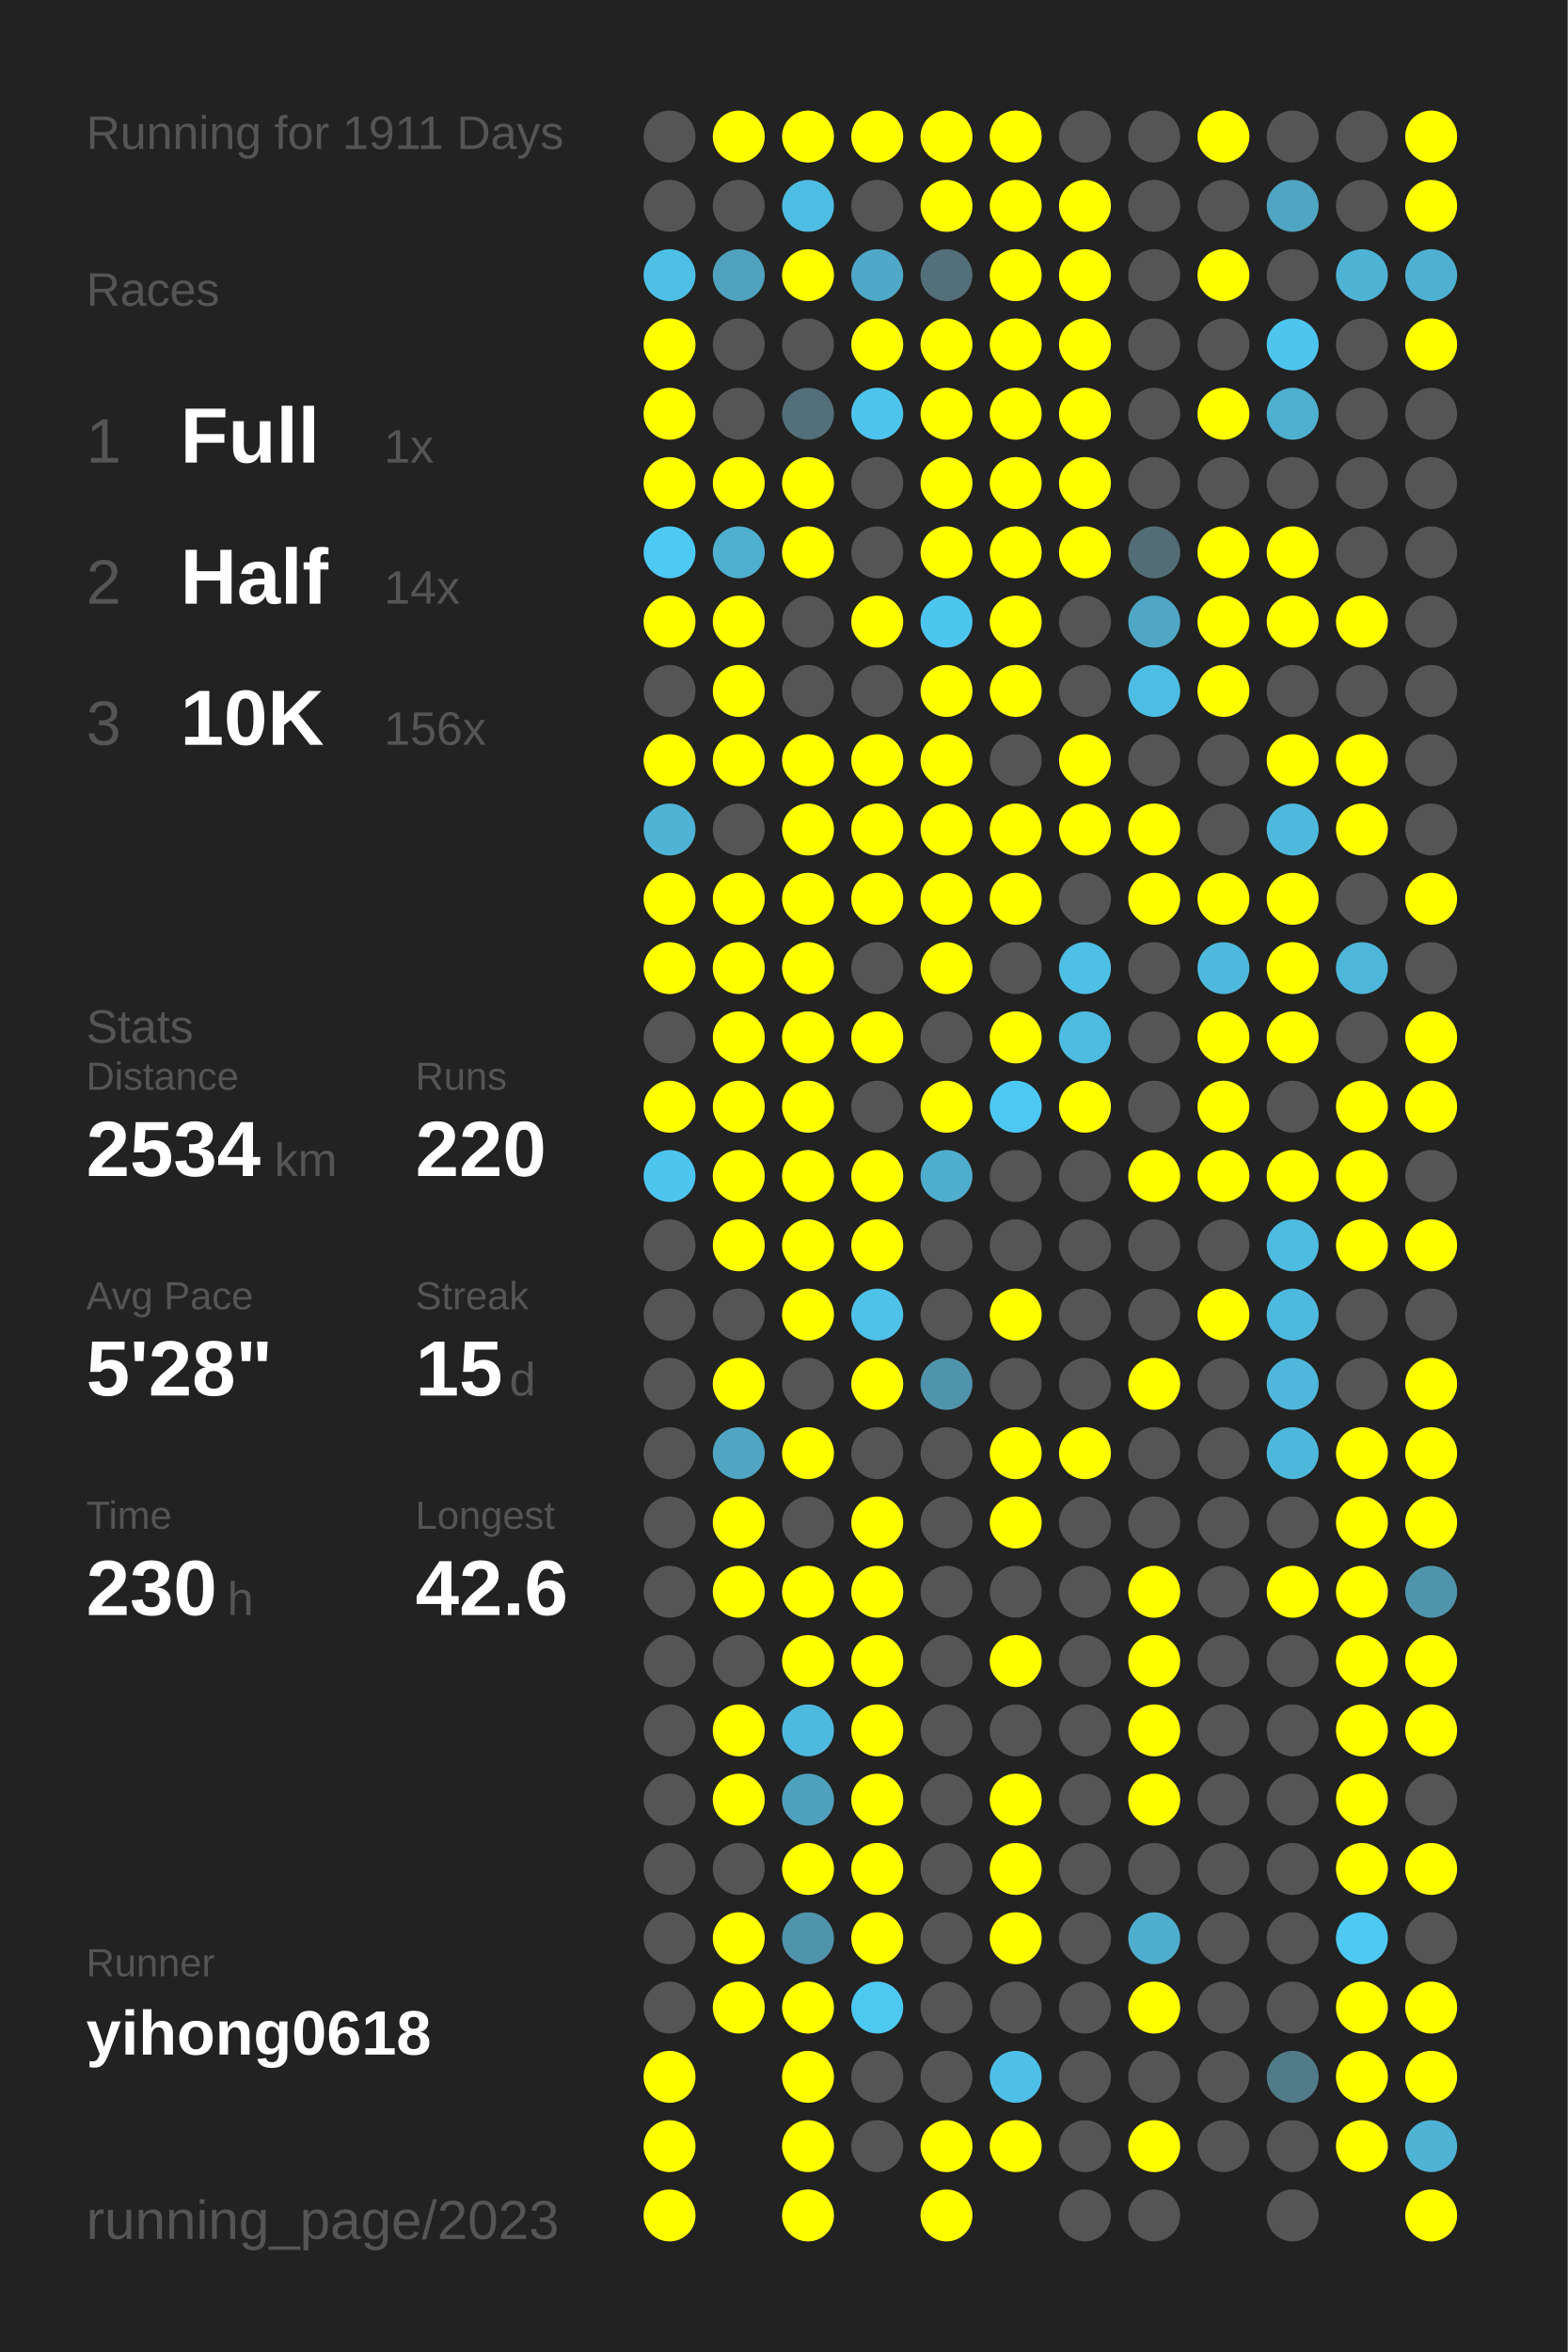
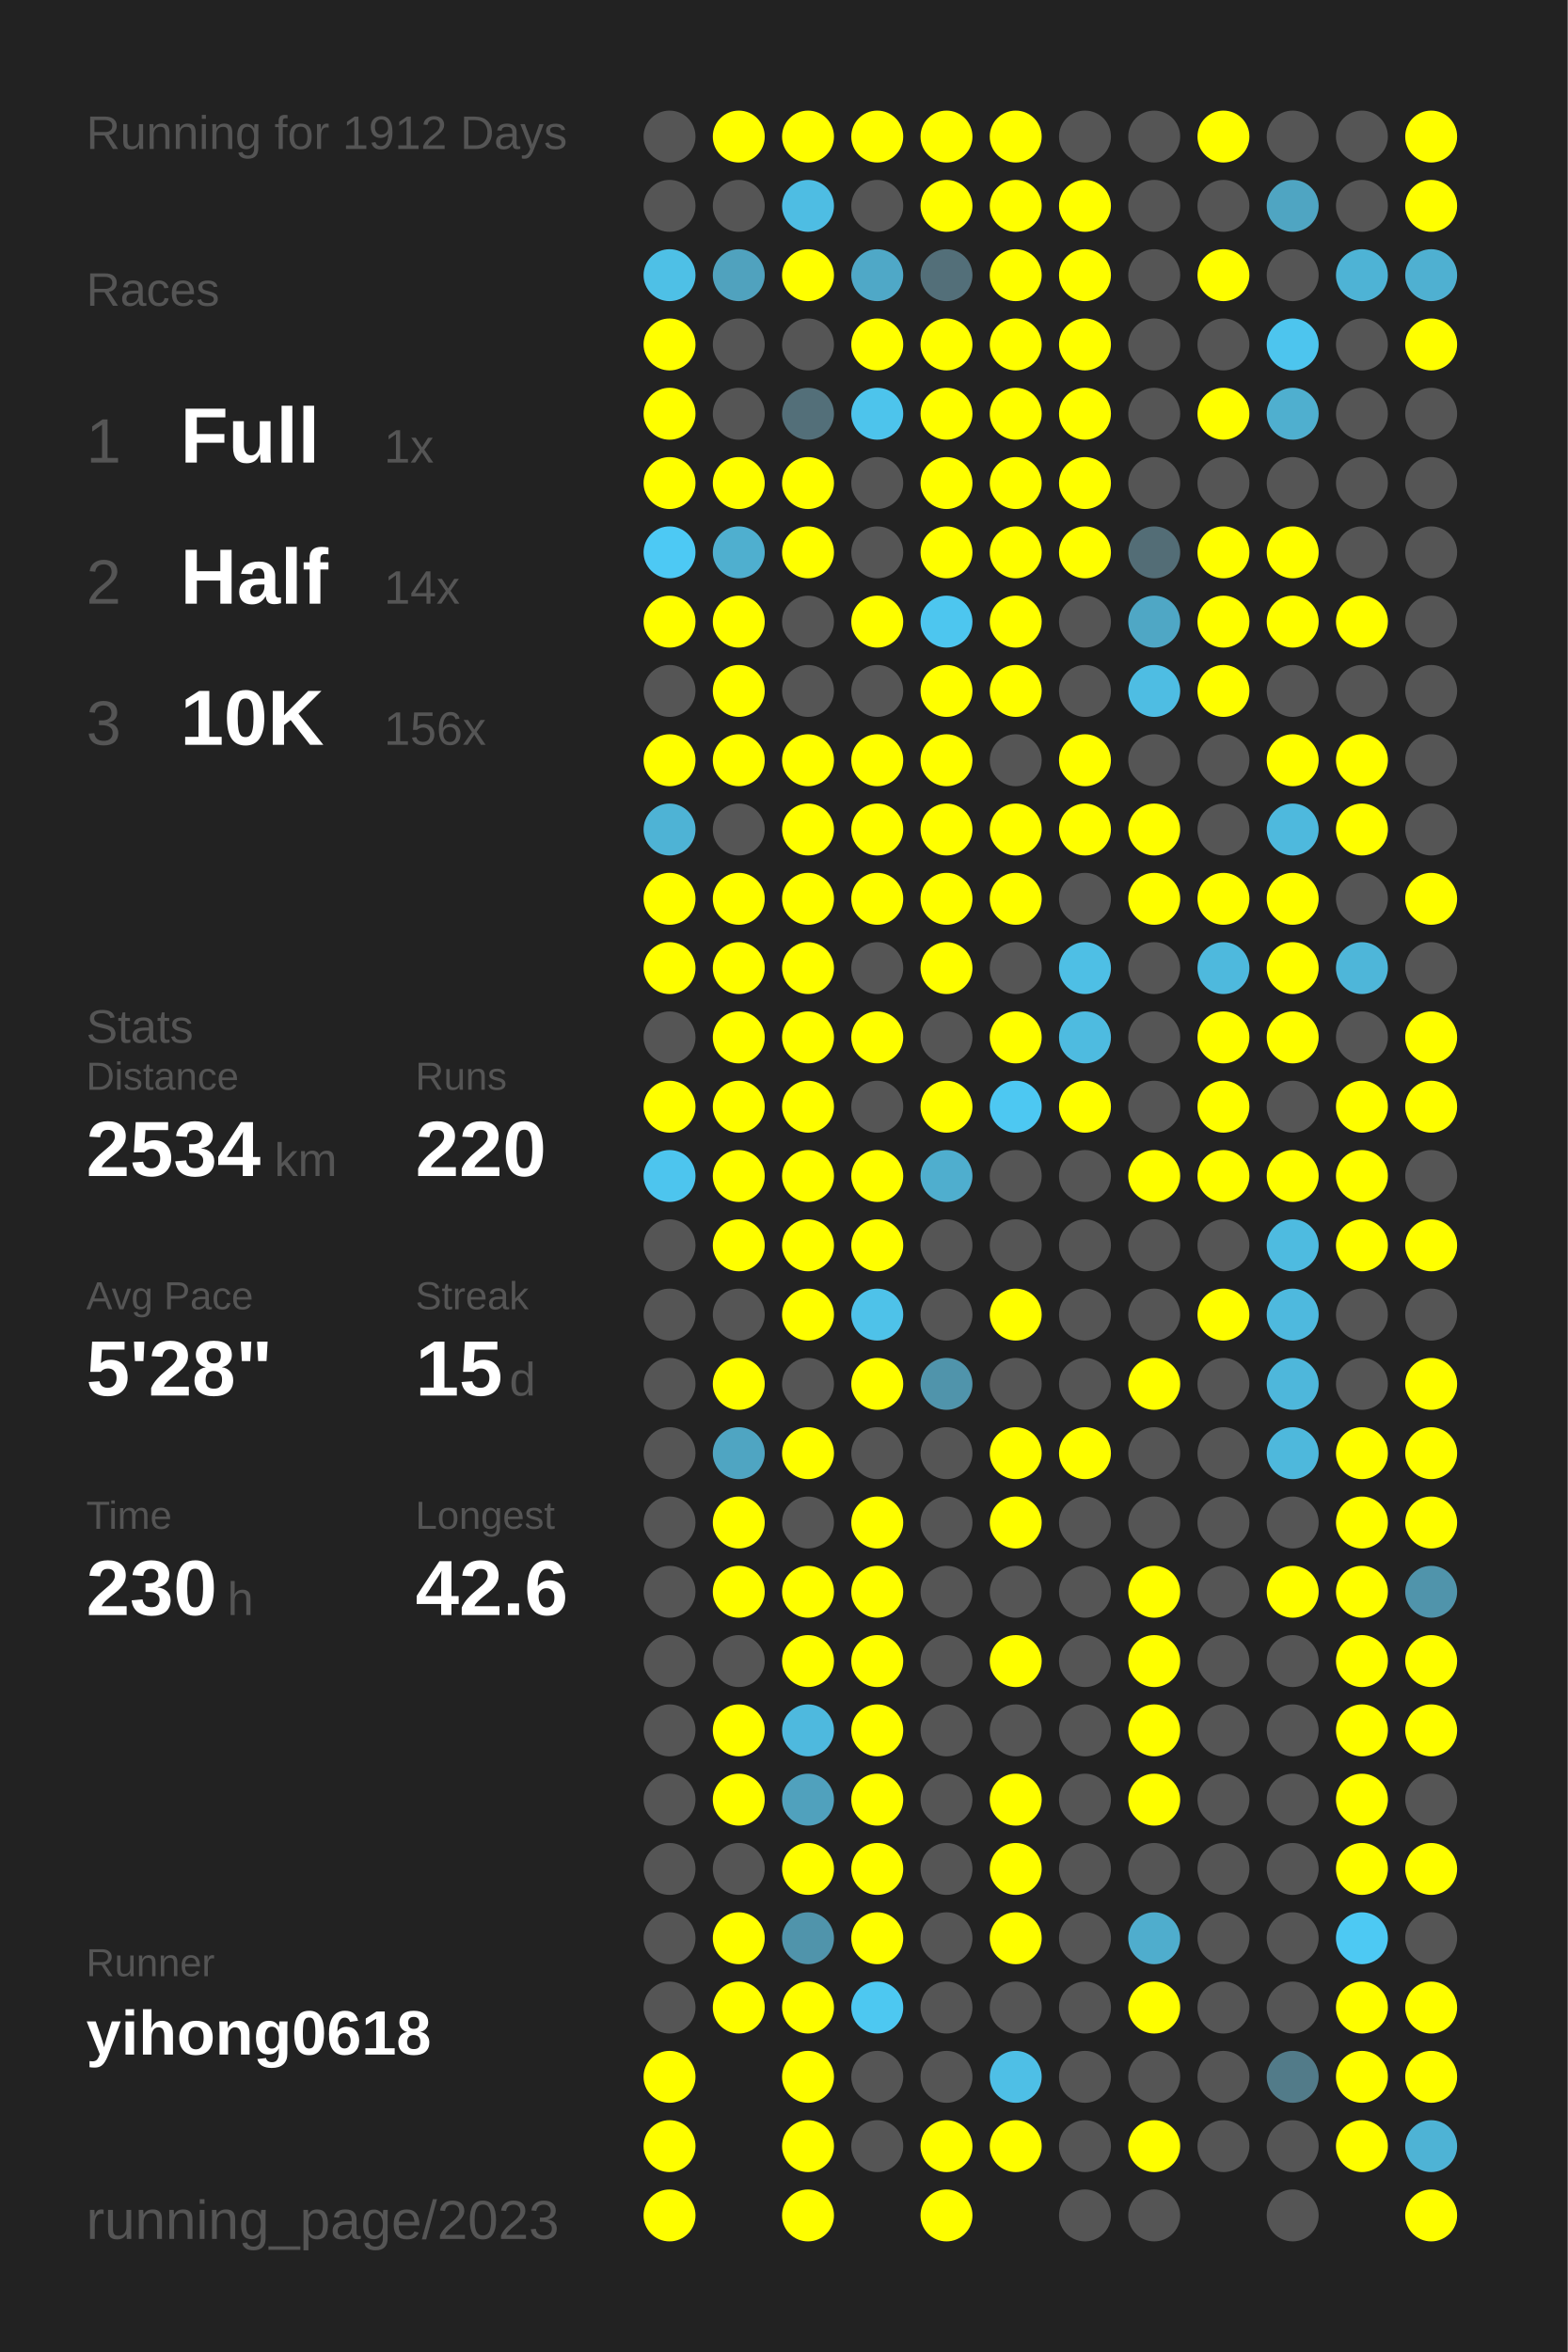
<svg xmlns="http://www.w3.org/2000/svg" baseProfile="full" height="300mm" version="1.1" viewBox="0,0,200,300" width="200mm">
  <defs />
  <rect fill="#222222" height="300" width="200" x="0" y="0" />
-   <text fill="#555555" style="font-size:6px; font-family:Arial;" x="11" y="19">Running for 1911 Days</text>
+   <text fill="#555555" style="font-size:6px; font-family:Arial;" x="11" y="19">Running for 1912 Days</text>
  <text fill="#555555" style="font-size:6px; font-family:Arial;" x="11" y="39">Races</text>
  <text fill="#555555" style="font-size:8px; font-family:Arial;" x="11" y="59">1</text>
  <text fill="#FFFFFF" style="font-size:10px; font-family:Arial; font-weight:bold;" x="23" y="59">Full</text>
  <text fill="#555555" style="font-size:6px; font-family:Arial;" x="49" y="59">1x</text>
  <text fill="#555555" style="font-size:8px; font-family:Arial;" x="11" y="77">2</text>
  <text fill="#FFFFFF" style="font-size:10px; font-family:Arial; font-weight:bold;" x="23" y="77">Half</text>
  <text fill="#555555" style="font-size:6px; font-family:Arial;" x="49" y="77">14x</text>
  <text fill="#555555" style="font-size:8px; font-family:Arial;" x="11" y="95">3</text>
  <text fill="#FFFFFF" style="font-size:10px; font-family:Arial; font-weight:bold;" x="23" y="95">10K</text>
  <text fill="#555555" style="font-size:6px; font-family:Arial;" x="49" y="95">156x</text>
  <text fill="#555555" style="font-size:6px; font-family:Arial;" x="11" y="133">Stats</text>
  <text fill="#555555" style="font-size:5px; font-family:Arial;" x="11" y="139">Distance</text>
  <text fill="#FFFFFF" style="font-size:10px; font-family:Arial; font-weight:bold;" x="11" y="150">2534</text>
  <text fill="#555555" style="font-size:6px; font-family:Arial;" x="35" y="150">km</text>
  <text fill="#555555" style="font-size:5px; font-family:Arial;" x="53" y="139">Runs</text>
  <text fill="#FFFFFF" style="font-size:10px; font-family:Arial; font-weight:bold;" x="53" y="150">220</text>
  <text fill="#555555" style="font-size:5px; font-family:Arial;" x="11" y="167">Avg Pace</text>
  <text fill="#FFFFFF" style="font-size:10px; font-family:Arial; font-weight:bold;" x="11" y="178">5'28"</text>
  <text fill="#555555" style="font-size:5px; font-family:Arial;" x="53" y="167">Streak</text>
  <text fill="#FFFFFF" style="font-size:10px; font-family:Arial; font-weight:bold;" x="53" y="178">15</text>
  <text fill="#555555" style="font-size:6px; font-family:Arial;" x="65" y="178">d</text>
  <text fill="#555555" style="font-size:5px; font-family:Arial;" x="11" y="195">Time</text>
  <text fill="#FFFFFF" style="font-size:10px; font-family:Arial; font-weight:bold;" x="11" y="206">230</text>
  <text fill="#555555" style="font-size:6px; font-family:Arial;" x="29" y="206">h</text>
  <text fill="#555555" style="font-size:5px; font-family:Arial;" x="53" y="195">Longest</text>
  <text fill="#FFFFFF" style="font-size:10px; font-family:Arial; font-weight:bold;" x="53" y="206">42.6</text>
  <text fill="#555555" style="font-size:5px; font-family:Arial;" x="11" y="252.065">Runner</text>
  <text fill="#FFFFFF" style="font-size:8px; font-family:Arial; font-weight:bold;" x="11" y="262.065">yihong0618</text>
  <text fill="#555555" style="font-size:7px; font-family:Arial;" x="11" y="285.581">running_page/2023</text>
  <circle cx="85.417" cy="17.419" fill="#555555" r="3.312" />
  <circle cx="85.417" cy="26.258" fill="#555555" r="3.312" />
  <circle cx="85.417" cy="35.097" fill="#4ec0e6" r="3.312" />
  <circle cx="85.417" cy="43.935" fill="#FFFF00" r="3.312" />
  <circle cx="85.417" cy="52.774" fill="#FFFF00" r="3.312" />
  <circle cx="85.417" cy="61.613" fill="#FFFF00" r="3.312" />
  <circle cx="85.417" cy="70.452" fill="#4dc9f4" r="3.312" />
  <circle cx="85.417" cy="79.29" fill="#FFFF00" r="3.312" />
  <circle cx="85.417" cy="88.129" fill="#555555" r="3.312" />
  <circle cx="85.417" cy="96.968" fill="#FFFF00" r="3.312" />
  <circle cx="85.417" cy="105.806" fill="#4eb3d5" r="3.312" />
  <circle cx="85.417" cy="114.645" fill="#FFFF00" r="3.312" />
  <circle cx="85.417" cy="123.484" fill="#FFFF00" r="3.312" />
  <circle cx="85.417" cy="132.323" fill="#555555" r="3.312" />
  <circle cx="85.417" cy="141.161" fill="#FFFF00" r="3.312" />
  <circle cx="85.417" cy="150" fill="#4dc5ee" r="3.312" />
  <circle cx="85.417" cy="158.839" fill="#555555" r="3.312" />
  <circle cx="85.417" cy="167.677" fill="#555555" r="3.312" />
  <circle cx="85.417" cy="176.516" fill="#555555" r="3.312" />
  <circle cx="85.417" cy="185.355" fill="#555555" r="3.312" />
  <circle cx="85.417" cy="194.194" fill="#555555" r="3.312" />
  <circle cx="85.417" cy="203.032" fill="#555555" r="3.312" />
  <circle cx="85.417" cy="211.871" fill="#555555" r="3.312" />
  <circle cx="85.417" cy="220.71" fill="#555555" r="3.312" />
  <circle cx="85.417" cy="229.548" fill="#555555" r="3.312" />
  <circle cx="85.417" cy="238.387" fill="#555555" r="3.312" />
  <circle cx="85.417" cy="247.226" fill="#555555" r="3.312" />
  <circle cx="85.417" cy="256.065" fill="#555555" r="3.312" />
  <circle cx="85.417" cy="264.903" fill="#FFFF00" r="3.312" />
  <circle cx="85.417" cy="273.742" fill="#FFFF00" r="3.312" />
  <circle cx="85.417" cy="282.581" fill="#FFFF00" r="3.312" />
  <circle cx="94.25" cy="17.419" fill="#FFFF00" r="3.312" />
  <circle cx="94.25" cy="26.258" fill="#555555" r="3.312" />
  <circle cx="94.25" cy="35.097" fill="#50a2be" r="3.312" />
  <circle cx="94.25" cy="43.935" fill="#555555" r="3.312" />
  <circle cx="94.25" cy="52.774" fill="#555555" r="3.312" />
  <circle cx="94.25" cy="61.613" fill="#FFFF00" r="3.312" />
  <circle cx="94.25" cy="70.452" fill="#4fafcf" r="3.312" />
  <circle cx="94.25" cy="79.29" fill="#FFFF00" r="3.312" />
  <circle cx="94.25" cy="88.129" fill="#FFFF00" r="3.312" />
  <circle cx="94.25" cy="96.968" fill="#FFFF00" r="3.312" />
  <circle cx="94.25" cy="105.806" fill="#555555" r="3.312" />
  <circle cx="94.25" cy="114.645" fill="#FFFF00" r="3.312" />
  <circle cx="94.25" cy="123.484" fill="#FFFF00" r="3.312" />
  <circle cx="94.25" cy="132.323" fill="#FFFF00" r="3.312" />
  <circle cx="94.25" cy="141.161" fill="#FFFF00" r="3.312" />
  <circle cx="94.25" cy="150" fill="#FFFF00" r="3.312" />
  <circle cx="94.25" cy="158.839" fill="#FFFF00" r="3.312" />
  <circle cx="94.25" cy="167.677" fill="#555555" r="3.312" />
  <circle cx="94.25" cy="176.516" fill="#FFFF00" r="3.312" />
  <circle cx="94.25" cy="185.355" fill="#4fa5c2" r="3.312" />
  <circle cx="94.25" cy="194.194" fill="#FFFF00" r="3.312" />
  <circle cx="94.25" cy="203.032" fill="#FFFF00" r="3.312" />
  <circle cx="94.25" cy="211.871" fill="#555555" r="3.312" />
  <circle cx="94.25" cy="220.71" fill="#FFFF00" r="3.312" />
  <circle cx="94.25" cy="229.548" fill="#FFFF00" r="3.312" />
  <circle cx="94.25" cy="238.387" fill="#555555" r="3.312" />
  <circle cx="94.25" cy="247.226" fill="#FFFF00" r="3.312" />
  <circle cx="94.25" cy="256.065" fill="#FFFF00" r="3.312" />
  <circle cx="103.083" cy="17.419" fill="#FFFF00" r="3.312" />
  <circle cx="103.083" cy="26.258" fill="#4ebde3" r="3.312" />
  <circle cx="103.083" cy="35.097" fill="#FFFF00" r="3.312" />
  <circle cx="103.083" cy="43.935" fill="#555555" r="3.312" />
  <circle cx="103.083" cy="52.774" fill="#536f79" r="3.312" />
  <circle cx="103.083" cy="61.613" fill="#FFFF00" r="3.312" />
  <circle cx="103.083" cy="70.452" fill="#FFFF00" r="3.312" />
  <circle cx="103.083" cy="79.29" fill="#555555" r="3.312" />
  <circle cx="103.083" cy="88.129" fill="#555555" r="3.312" />
  <circle cx="103.083" cy="96.968" fill="#FFFF00" r="3.312" />
  <circle cx="103.083" cy="105.806" fill="#FFFF00" r="3.312" />
  <circle cx="103.083" cy="114.645" fill="#FFFF00" r="3.312" />
  <circle cx="103.083" cy="123.484" fill="#FFFF00" r="3.312" />
  <circle cx="103.083" cy="132.323" fill="#FFFF00" r="3.312" />
  <circle cx="103.083" cy="141.161" fill="#FFFF00" r="3.312" />
  <circle cx="103.083" cy="150" fill="#FFFF00" r="3.312" />
  <circle cx="103.083" cy="158.839" fill="#FFFF00" r="3.312" />
  <circle cx="103.083" cy="167.677" fill="#FFFF00" r="3.312" />
  <circle cx="103.083" cy="176.516" fill="#555555" r="3.312" />
  <circle cx="103.083" cy="185.355" fill="#FFFF00" r="3.312" />
  <circle cx="103.083" cy="194.194" fill="#555555" r="3.312" />
  <circle cx="103.083" cy="203.032" fill="#FFFF00" r="3.312" />
  <circle cx="103.083" cy="211.871" fill="#FFFF00" r="3.312" />
  <circle cx="103.083" cy="220.71" fill="#4eb9de" r="3.312" />
  <circle cx="103.083" cy="229.548" fill="#50a1bd" r="3.312" />
  <circle cx="103.083" cy="238.387" fill="#FFFF00" r="3.312" />
  <circle cx="103.083" cy="247.226" fill="#5094ab" r="3.312" />
  <circle cx="103.083" cy="256.065" fill="#FFFF00" r="3.312" />
  <circle cx="103.083" cy="264.903" fill="#FFFF00" r="3.312" />
  <circle cx="103.083" cy="273.742" fill="#FFFF00" r="3.312" />
  <circle cx="103.083" cy="282.581" fill="#FFFF00" r="3.312" />
  <circle cx="111.917" cy="17.419" fill="#FFFF00" r="3.312" />
  <circle cx="111.917" cy="26.258" fill="#555555" r="3.312" />
  <circle cx="111.917" cy="35.097" fill="#4fa8c7" r="3.312" />
  <circle cx="111.917" cy="43.935" fill="#FFFF00" r="3.312" />
  <circle cx="111.917" cy="52.774" fill="#4dc4ec" r="3.312" />
  <circle cx="111.917" cy="61.613" fill="#555555" r="3.312" />
  <circle cx="111.917" cy="70.452" fill="#555555" r="3.312" />
  <circle cx="111.917" cy="79.29" fill="#FFFF00" r="3.312" />
  <circle cx="111.917" cy="88.129" fill="#555555" r="3.312" />
  <circle cx="111.917" cy="96.968" fill="#FFFF00" r="3.312" />
  <circle cx="111.917" cy="105.806" fill="#FFFF00" r="3.312" />
  <circle cx="111.917" cy="114.645" fill="#FFFF00" r="3.312" />
  <circle cx="111.917" cy="123.484" fill="#555555" r="3.312" />
  <circle cx="111.917" cy="132.323" fill="#FFFF00" r="3.312" />
  <circle cx="111.917" cy="141.161" fill="#555555" r="3.312" />
  <circle cx="111.917" cy="150" fill="#FFFF00" r="3.312" />
  <circle cx="111.917" cy="158.839" fill="#FFFF00" r="3.312" />
  <circle cx="111.917" cy="167.677" fill="#4ec2e9" r="3.312" />
  <circle cx="111.917" cy="176.516" fill="#FFFF00" r="3.312" />
  <circle cx="111.917" cy="185.355" fill="#555555" r="3.312" />
  <circle cx="111.917" cy="194.194" fill="#FFFF00" r="3.312" />
  <circle cx="111.917" cy="203.032" fill="#FFFF00" r="3.312" />
  <circle cx="111.917" cy="211.871" fill="#FFFF00" r="3.312" />
  <circle cx="111.917" cy="220.71" fill="#FFFF00" r="3.312" />
  <circle cx="111.917" cy="229.548" fill="#FFFF00" r="3.312" />
  <circle cx="111.917" cy="238.387" fill="#FFFF00" r="3.312" />
  <circle cx="111.917" cy="247.226" fill="#FFFF00" r="3.312" />
  <circle cx="111.917" cy="256.065" fill="#4dc8f1" r="3.312" />
  <circle cx="111.917" cy="264.903" fill="#555555" r="3.312" />
  <circle cx="111.917" cy="273.742" fill="#555555" r="3.312" />
  <circle cx="120.75" cy="17.419" fill="#FFFF00" r="3.312" />
  <circle cx="120.75" cy="26.258" fill="#FFFF00" r="3.312" />
  <circle cx="120.75" cy="35.097" fill="#536f79" r="3.312" />
  <circle cx="120.75" cy="43.935" fill="#FFFF00" r="3.312" />
  <circle cx="120.75" cy="52.774" fill="#FFFF00" r="3.312" />
  <circle cx="120.75" cy="61.613" fill="#FFFF00" r="3.312" />
  <circle cx="120.75" cy="70.452" fill="#FFFF00" r="3.312" />
  <circle cx="120.75" cy="79.29" fill="#4dc6ef" r="3.312" />
  <circle cx="120.75" cy="88.129" fill="#FFFF00" r="3.312" />
  <circle cx="120.75" cy="96.968" fill="#FFFF00" r="3.312" />
  <circle cx="120.75" cy="105.806" fill="#FFFF00" r="3.312" />
  <circle cx="120.75" cy="114.645" fill="#FFFF00" r="3.312" />
  <circle cx="120.75" cy="123.484" fill="#FFFF00" r="3.312" />
  <circle cx="120.75" cy="132.323" fill="#555555" r="3.312" />
  <circle cx="120.75" cy="141.161" fill="#FFFF00" r="3.312" />
  <circle cx="120.75" cy="150" fill="#4faece" r="3.312" />
  <circle cx="120.75" cy="158.839" fill="#555555" r="3.312" />
  <circle cx="120.75" cy="167.677" fill="#555555" r="3.312" />
  <circle cx="120.75" cy="176.516" fill="#5094ab" r="3.312" />
  <circle cx="120.75" cy="185.355" fill="#555555" r="3.312" />
  <circle cx="120.75" cy="194.194" fill="#555555" r="3.312" />
  <circle cx="120.75" cy="203.032" fill="#555555" r="3.312" />
  <circle cx="120.75" cy="211.871" fill="#555555" r="3.312" />
  <circle cx="120.75" cy="220.71" fill="#555555" r="3.312" />
  <circle cx="120.75" cy="229.548" fill="#555555" r="3.312" />
  <circle cx="120.75" cy="238.387" fill="#555555" r="3.312" />
  <circle cx="120.75" cy="247.226" fill="#555555" r="3.312" />
  <circle cx="120.75" cy="256.065" fill="#555555" r="3.312" />
  <circle cx="120.75" cy="264.903" fill="#555555" r="3.312" />
  <circle cx="120.75" cy="273.742" fill="#FFFF00" r="3.312" />
  <circle cx="120.75" cy="282.581" fill="#FFFF00" r="3.312" />
  <circle cx="129.583" cy="17.419" fill="#FFFF00" r="3.312" />
  <circle cx="129.583" cy="26.258" fill="#FFFF00" r="3.312" />
  <circle cx="129.583" cy="35.097" fill="#FFFF00" r="3.312" />
  <circle cx="129.583" cy="43.935" fill="#FFFF00" r="3.312" />
  <circle cx="129.583" cy="52.774" fill="#FFFF00" r="3.312" />
  <circle cx="129.583" cy="61.613" fill="#FFFF00" r="3.312" />
  <circle cx="129.583" cy="70.452" fill="#FFFF00" r="3.312" />
  <circle cx="129.583" cy="79.29" fill="#FFFF00" r="3.312" />
  <circle cx="129.583" cy="88.129" fill="#FFFF00" r="3.312" />
  <circle cx="129.583" cy="96.968" fill="#555555" r="3.312" />
  <circle cx="129.583" cy="105.806" fill="#FFFF00" r="3.312" />
  <circle cx="129.583" cy="114.645" fill="#FFFF00" r="3.312" />
  <circle cx="129.583" cy="123.484" fill="#555555" r="3.312" />
  <circle cx="129.583" cy="132.323" fill="#FFFF00" r="3.312" />
  <circle cx="129.583" cy="141.161" fill="#4dc8f2" r="3.312" />
  <circle cx="129.583" cy="150" fill="#555555" r="3.312" />
  <circle cx="129.583" cy="158.839" fill="#555555" r="3.312" />
  <circle cx="129.583" cy="167.677" fill="#FFFF00" r="3.312" />
  <circle cx="129.583" cy="176.516" fill="#555555" r="3.312" />
  <circle cx="129.583" cy="185.355" fill="#FFFF00" r="3.312" />
  <circle cx="129.583" cy="194.194" fill="#FFFF00" r="3.312" />
  <circle cx="129.583" cy="203.032" fill="#555555" r="3.312" />
  <circle cx="129.583" cy="211.871" fill="#FFFF00" r="3.312" />
  <circle cx="129.583" cy="220.71" fill="#555555" r="3.312" />
  <circle cx="129.583" cy="229.548" fill="#FFFF00" r="3.312" />
  <circle cx="129.583" cy="238.387" fill="#FFFF00" r="3.312" />
  <circle cx="129.583" cy="247.226" fill="#FFFF00" r="3.312" />
  <circle cx="129.583" cy="256.065" fill="#555555" r="3.312" />
  <circle cx="129.583" cy="264.903" fill="#4ebfe6" r="3.312" />
  <circle cx="129.583" cy="273.742" fill="#FFFF00" r="3.312" />
  <circle cx="138.417" cy="17.419" fill="#555555" r="3.312" />
  <circle cx="138.417" cy="26.258" fill="#FFFF00" r="3.312" />
  <circle cx="138.417" cy="35.097" fill="#FFFF00" r="3.312" />
  <circle cx="138.417" cy="43.935" fill="#FFFF00" r="3.312" />
  <circle cx="138.417" cy="52.774" fill="#FFFF00" r="3.312" />
  <circle cx="138.417" cy="61.613" fill="#FFFF00" r="3.312" />
  <circle cx="138.417" cy="70.452" fill="#FFFF00" r="3.312" />
  <circle cx="138.417" cy="79.29" fill="#555555" r="3.312" />
  <circle cx="138.417" cy="88.129" fill="#555555" r="3.312" />
  <circle cx="138.417" cy="96.968" fill="#FFFF00" r="3.312" />
  <circle cx="138.417" cy="105.806" fill="#FFFF00" r="3.312" />
  <circle cx="138.417" cy="114.645" fill="#555555" r="3.312" />
  <circle cx="138.417" cy="123.484" fill="#4ebfe5" r="3.312" />
  <circle cx="138.417" cy="132.323" fill="#4ebbe0" r="3.312" />
  <circle cx="138.417" cy="141.161" fill="#FFFF00" r="3.312" />
  <circle cx="138.417" cy="150" fill="#555555" r="3.312" />
  <circle cx="138.417" cy="158.839" fill="#555555" r="3.312" />
  <circle cx="138.417" cy="167.677" fill="#555555" r="3.312" />
  <circle cx="138.417" cy="176.516" fill="#555555" r="3.312" />
  <circle cx="138.417" cy="185.355" fill="#FFFF00" r="3.312" />
  <circle cx="138.417" cy="194.194" fill="#555555" r="3.312" />
  <circle cx="138.417" cy="203.032" fill="#555555" r="3.312" />
  <circle cx="138.417" cy="211.871" fill="#555555" r="3.312" />
  <circle cx="138.417" cy="220.71" fill="#555555" r="3.312" />
  <circle cx="138.417" cy="229.548" fill="#555555" r="3.312" />
  <circle cx="138.417" cy="238.387" fill="#555555" r="3.312" />
  <circle cx="138.417" cy="247.226" fill="#555555" r="3.312" />
  <circle cx="138.417" cy="256.065" fill="#555555" r="3.312" />
  <circle cx="138.417" cy="264.903" fill="#555555" r="3.312" />
  <circle cx="138.417" cy="273.742" fill="#555555" r="3.312" />
  <circle cx="138.417" cy="282.581" fill="#555555" r="3.312" />
  <circle cx="147.25" cy="17.419" fill="#555555" r="3.312" />
  <circle cx="147.25" cy="26.258" fill="#555555" r="3.312" />
  <circle cx="147.25" cy="35.097" fill="#555555" r="3.312" />
  <circle cx="147.25" cy="43.935" fill="#555555" r="3.312" />
  <circle cx="147.25" cy="52.774" fill="#555555" r="3.312" />
  <circle cx="147.25" cy="61.613" fill="#555555" r="3.312" />
  <circle cx="147.25" cy="70.452" fill="#536d76" r="3.312" />
  <circle cx="147.25" cy="79.29" fill="#4fa7c5" r="3.312" />
  <circle cx="147.25" cy="88.129" fill="#4ebde3" r="3.312" />
  <circle cx="147.25" cy="96.968" fill="#555555" r="3.312" />
  <circle cx="147.25" cy="105.806" fill="#FFFF00" r="3.312" />
  <circle cx="147.25" cy="114.645" fill="#FFFF00" r="3.312" />
  <circle cx="147.25" cy="123.484" fill="#555555" r="3.312" />
  <circle cx="147.25" cy="132.323" fill="#555555" r="3.312" />
  <circle cx="147.25" cy="141.161" fill="#555555" r="3.312" />
  <circle cx="147.25" cy="150" fill="#FFFF00" r="3.312" />
  <circle cx="147.25" cy="158.839" fill="#555555" r="3.312" />
  <circle cx="147.25" cy="167.677" fill="#555555" r="3.312" />
  <circle cx="147.25" cy="176.516" fill="#FFFF00" r="3.312" />
  <circle cx="147.25" cy="185.355" fill="#555555" r="3.312" />
  <circle cx="147.25" cy="194.194" fill="#555555" r="3.312" />
  <circle cx="147.25" cy="203.032" fill="#FFFF00" r="3.312" />
  <circle cx="147.25" cy="211.871" fill="#FFFF00" r="3.312" />
  <circle cx="147.25" cy="220.71" fill="#FFFF00" r="3.312" />
  <circle cx="147.25" cy="229.548" fill="#FFFF00" r="3.312" />
  <circle cx="147.25" cy="238.387" fill="#555555" r="3.312" />
  <circle cx="147.25" cy="247.226" fill="#4fadcd" r="3.312" />
  <circle cx="147.25" cy="256.065" fill="#FFFF00" r="3.312" />
  <circle cx="147.25" cy="264.903" fill="#555555" r="3.312" />
  <circle cx="147.25" cy="273.742" fill="#FFFF00" r="3.312" />
  <circle cx="147.25" cy="282.581" fill="#555555" r="3.312" />
  <circle cx="156.083" cy="17.419" fill="#FFFF00" r="3.312" />
  <circle cx="156.083" cy="26.258" fill="#555555" r="3.312" />
  <circle cx="156.083" cy="35.097" fill="#FFFF00" r="3.312" />
  <circle cx="156.083" cy="43.935" fill="#555555" r="3.312" />
  <circle cx="156.083" cy="52.774" fill="#FFFF00" r="3.312" />
  <circle cx="156.083" cy="61.613" fill="#555555" r="3.312" />
  <circle cx="156.083" cy="70.452" fill="#FFFF00" r="3.312" />
  <circle cx="156.083" cy="79.29" fill="#FFFF00" r="3.312" />
  <circle cx="156.083" cy="88.129" fill="#FFFF00" r="3.312" />
  <circle cx="156.083" cy="96.968" fill="#555555" r="3.312" />
  <circle cx="156.083" cy="105.806" fill="#555555" r="3.312" />
  <circle cx="156.083" cy="114.645" fill="#FFFF00" r="3.312" />
  <circle cx="156.083" cy="123.484" fill="#4eb9dd" r="3.312" />
  <circle cx="156.083" cy="132.323" fill="#FFFF00" r="3.312" />
  <circle cx="156.083" cy="141.161" fill="#FFFF00" r="3.312" />
  <circle cx="156.083" cy="150" fill="#FFFF00" r="3.312" />
  <circle cx="156.083" cy="158.839" fill="#555555" r="3.312" />
  <circle cx="156.083" cy="167.677" fill="#FFFF00" r="3.312" />
  <circle cx="156.083" cy="176.516" fill="#555555" r="3.312" />
  <circle cx="156.083" cy="185.355" fill="#555555" r="3.312" />
  <circle cx="156.083" cy="194.194" fill="#555555" r="3.312" />
  <circle cx="156.083" cy="203.032" fill="#555555" r="3.312" />
  <circle cx="156.083" cy="211.871" fill="#555555" r="3.312" />
  <circle cx="156.083" cy="220.71" fill="#555555" r="3.312" />
  <circle cx="156.083" cy="229.548" fill="#555555" r="3.312" />
  <circle cx="156.083" cy="238.387" fill="#555555" r="3.312" />
  <circle cx="156.083" cy="247.226" fill="#555555" r="3.312" />
  <circle cx="156.083" cy="256.065" fill="#555555" r="3.312" />
  <circle cx="156.083" cy="264.903" fill="#555555" r="3.312" />
  <circle cx="156.083" cy="273.742" fill="#555555" r="3.312" />
  <circle cx="164.917" cy="17.419" fill="#555555" r="3.312" />
  <circle cx="164.917" cy="26.258" fill="#4fa5c2" r="3.312" />
  <circle cx="164.917" cy="35.097" fill="#555555" r="3.312" />
  <circle cx="164.917" cy="43.935" fill="#4dc5ee" r="3.312" />
  <circle cx="164.917" cy="52.774" fill="#4fafcf" r="3.312" />
  <circle cx="164.917" cy="61.613" fill="#555555" r="3.312" />
  <circle cx="164.917" cy="70.452" fill="#FFFF00" r="3.312" />
  <circle cx="164.917" cy="79.29" fill="#FFFF00" r="3.312" />
  <circle cx="164.917" cy="88.129" fill="#555555" r="3.312" />
  <circle cx="164.917" cy="96.968" fill="#FFFF00" r="3.312" />
  <circle cx="164.917" cy="105.806" fill="#4eb9dd" r="3.312" />
  <circle cx="164.917" cy="114.645" fill="#FFFF00" r="3.312" />
  <circle cx="164.917" cy="123.484" fill="#FFFF00" r="3.312" />
  <circle cx="164.917" cy="132.323" fill="#FFFF00" r="3.312" />
  <circle cx="164.917" cy="141.161" fill="#555555" r="3.312" />
  <circle cx="164.917" cy="150" fill="#FFFF00" r="3.312" />
  <circle cx="164.917" cy="158.839" fill="#4ebbe0" r="3.312" />
  <circle cx="164.917" cy="167.677" fill="#4eb9de" r="3.312" />
  <circle cx="164.917" cy="176.516" fill="#4eb7db" r="3.312" />
  <circle cx="164.917" cy="185.355" fill="#4eb8dc" r="3.312" />
  <circle cx="164.917" cy="194.194" fill="#555555" r="3.312" />
  <circle cx="164.917" cy="203.032" fill="#FFFF00" r="3.312" />
  <circle cx="164.917" cy="211.871" fill="#555555" r="3.312" />
  <circle cx="164.917" cy="220.71" fill="#555555" r="3.312" />
  <circle cx="164.917" cy="229.548" fill="#555555" r="3.312" />
  <circle cx="164.917" cy="238.387" fill="#555555" r="3.312" />
  <circle cx="164.917" cy="247.226" fill="#555555" r="3.312" />
  <circle cx="164.917" cy="256.065" fill="#555555" r="3.312" />
  <circle cx="164.917" cy="264.903" fill="#527b89" r="3.312" />
  <circle cx="164.917" cy="273.742" fill="#555555" r="3.312" />
  <circle cx="164.917" cy="282.581" fill="#555555" r="3.312" />
  <circle cx="173.75" cy="17.419" fill="#555555" r="3.312" />
  <circle cx="173.75" cy="26.258" fill="#555555" r="3.312" />
  <circle cx="173.75" cy="35.097" fill="#4eb3d5" r="3.312" />
  <circle cx="173.75" cy="43.935" fill="#555555" r="3.312" />
  <circle cx="173.75" cy="52.774" fill="#555555" r="3.312" />
  <circle cx="173.75" cy="61.613" fill="#555555" r="3.312" />
  <circle cx="173.75" cy="70.452" fill="#555555" r="3.312" />
  <circle cx="173.75" cy="79.29" fill="#FFFF00" r="3.312" />
  <circle cx="173.75" cy="88.129" fill="#555555" r="3.312" />
  <circle cx="173.75" cy="96.968" fill="#FFFF00" r="3.312" />
  <circle cx="173.75" cy="105.806" fill="#FFFF00" r="3.312" />
  <circle cx="173.75" cy="114.645" fill="#555555" r="3.312" />
  <circle cx="173.75" cy="123.484" fill="#4eb6d9" r="3.312" />
  <circle cx="173.75" cy="132.323" fill="#555555" r="3.312" />
  <circle cx="173.75" cy="141.161" fill="#FFFF00" r="3.312" />
  <circle cx="173.75" cy="150" fill="#FFFF00" r="3.312" />
  <circle cx="173.75" cy="158.839" fill="#FFFF00" r="3.312" />
  <circle cx="173.75" cy="167.677" fill="#555555" r="3.312" />
  <circle cx="173.75" cy="176.516" fill="#555555" r="3.312" />
  <circle cx="173.75" cy="185.355" fill="#FFFF00" r="3.312" />
  <circle cx="173.75" cy="194.194" fill="#FFFF00" r="3.312" />
  <circle cx="173.75" cy="203.032" fill="#FFFF00" r="3.312" />
  <circle cx="173.75" cy="211.871" fill="#FFFF00" r="3.312" />
  <circle cx="173.75" cy="220.71" fill="#FFFF00" r="3.312" />
  <circle cx="173.75" cy="229.548" fill="#FFFF00" r="3.312" />
  <circle cx="173.75" cy="238.387" fill="#FFFF00" r="3.312" />
  <circle cx="173.75" cy="247.226" fill="#4dc9f3" r="3.312" />
  <circle cx="173.75" cy="256.065" fill="#FFFF00" r="3.312" />
  <circle cx="173.75" cy="264.903" fill="#FFFF00" r="3.312" />
  <circle cx="173.75" cy="273.742" fill="#FFFF00" r="3.312" />
  <circle cx="182.583" cy="17.419" fill="#FFFF00" r="3.312" />
  <circle cx="182.583" cy="26.258" fill="#FFFF00" r="3.312" />
  <circle cx="182.583" cy="35.097" fill="#4fb0d1" r="3.312" />
  <circle cx="182.583" cy="43.935" fill="#FFFF00" r="3.312" />
  <circle cx="182.583" cy="52.774" fill="#555555" r="3.312" />
  <circle cx="182.583" cy="61.613" fill="#555555" r="3.312" />
  <circle cx="182.583" cy="70.452" fill="#555555" r="3.312" />
  <circle cx="182.583" cy="79.29" fill="#555555" r="3.312" />
  <circle cx="182.583" cy="88.129" fill="#555555" r="3.312" />
  <circle cx="182.583" cy="96.968" fill="#555555" r="3.312" />
  <circle cx="182.583" cy="105.806" fill="#555555" r="3.312" />
  <circle cx="182.583" cy="114.645" fill="#FFFF00" r="3.312" />
  <circle cx="182.583" cy="123.484" fill="#555555" r="3.312" />
  <circle cx="182.583" cy="132.323" fill="#FFFF00" r="3.312" />
  <circle cx="182.583" cy="141.161" fill="#FFFF00" r="3.312" />
  <circle cx="182.583" cy="150" fill="#555555" r="3.312" />
  <circle cx="182.583" cy="158.839" fill="#FFFF00" r="3.312" />
  <circle cx="182.583" cy="167.677" fill="#555555" r="3.312" />
  <circle cx="182.583" cy="176.516" fill="#FFFF00" r="3.312" />
  <circle cx="182.583" cy="185.355" fill="#FFFF00" r="3.312" />
  <circle cx="182.583" cy="194.194" fill="#FFFF00" r="3.312" />
  <circle cx="182.583" cy="203.032" fill="#5094ab" r="3.312" />
  <circle cx="182.583" cy="211.871" fill="#FFFF00" r="3.312" />
  <circle cx="182.583" cy="220.71" fill="#FFFF00" r="3.312" />
  <circle cx="182.583" cy="229.548" fill="#555555" r="3.312" />
  <circle cx="182.583" cy="238.387" fill="#FFFF00" r="3.312" />
  <circle cx="182.583" cy="247.226" fill="#555555" r="3.312" />
  <circle cx="182.583" cy="256.065" fill="#FFFF00" r="3.312" />
  <circle cx="182.583" cy="264.903" fill="#FFFF00" r="3.312" />
  <circle cx="182.583" cy="273.742" fill="#4eb3d5" r="3.312" />
  <circle cx="182.583" cy="282.581" fill="#FFFF00" r="3.312" />
</svg>
